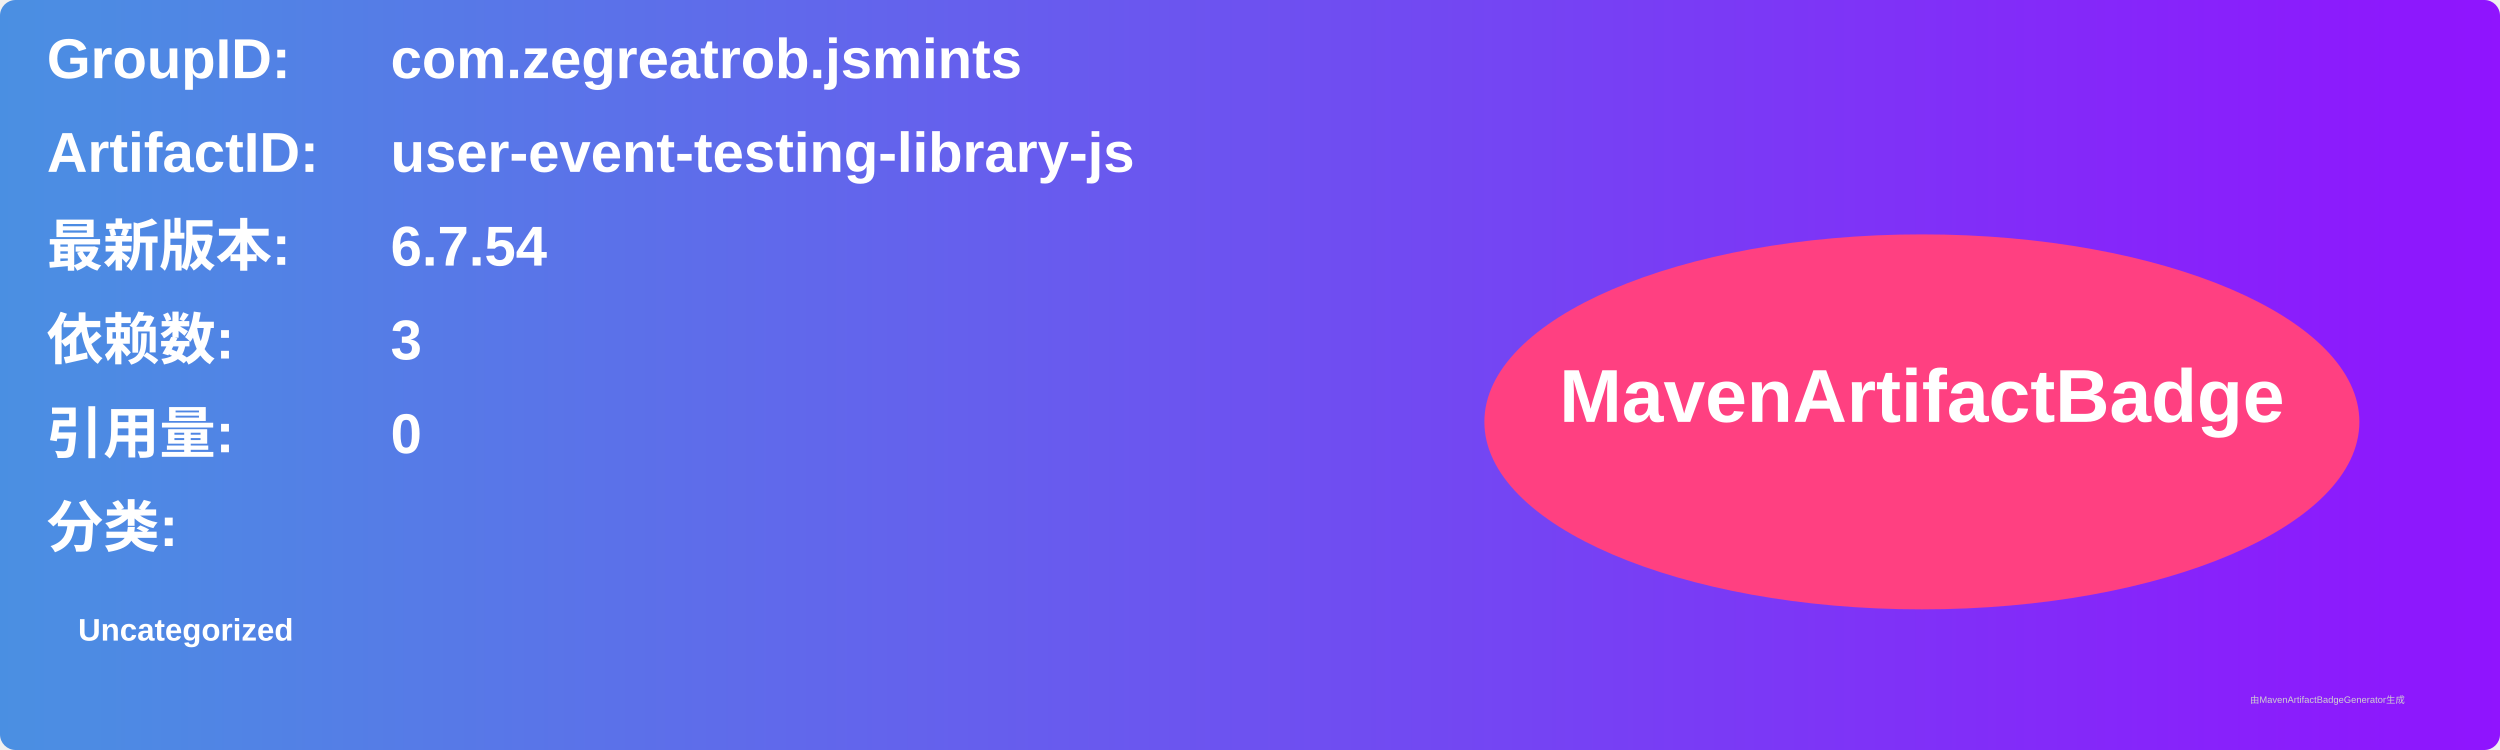
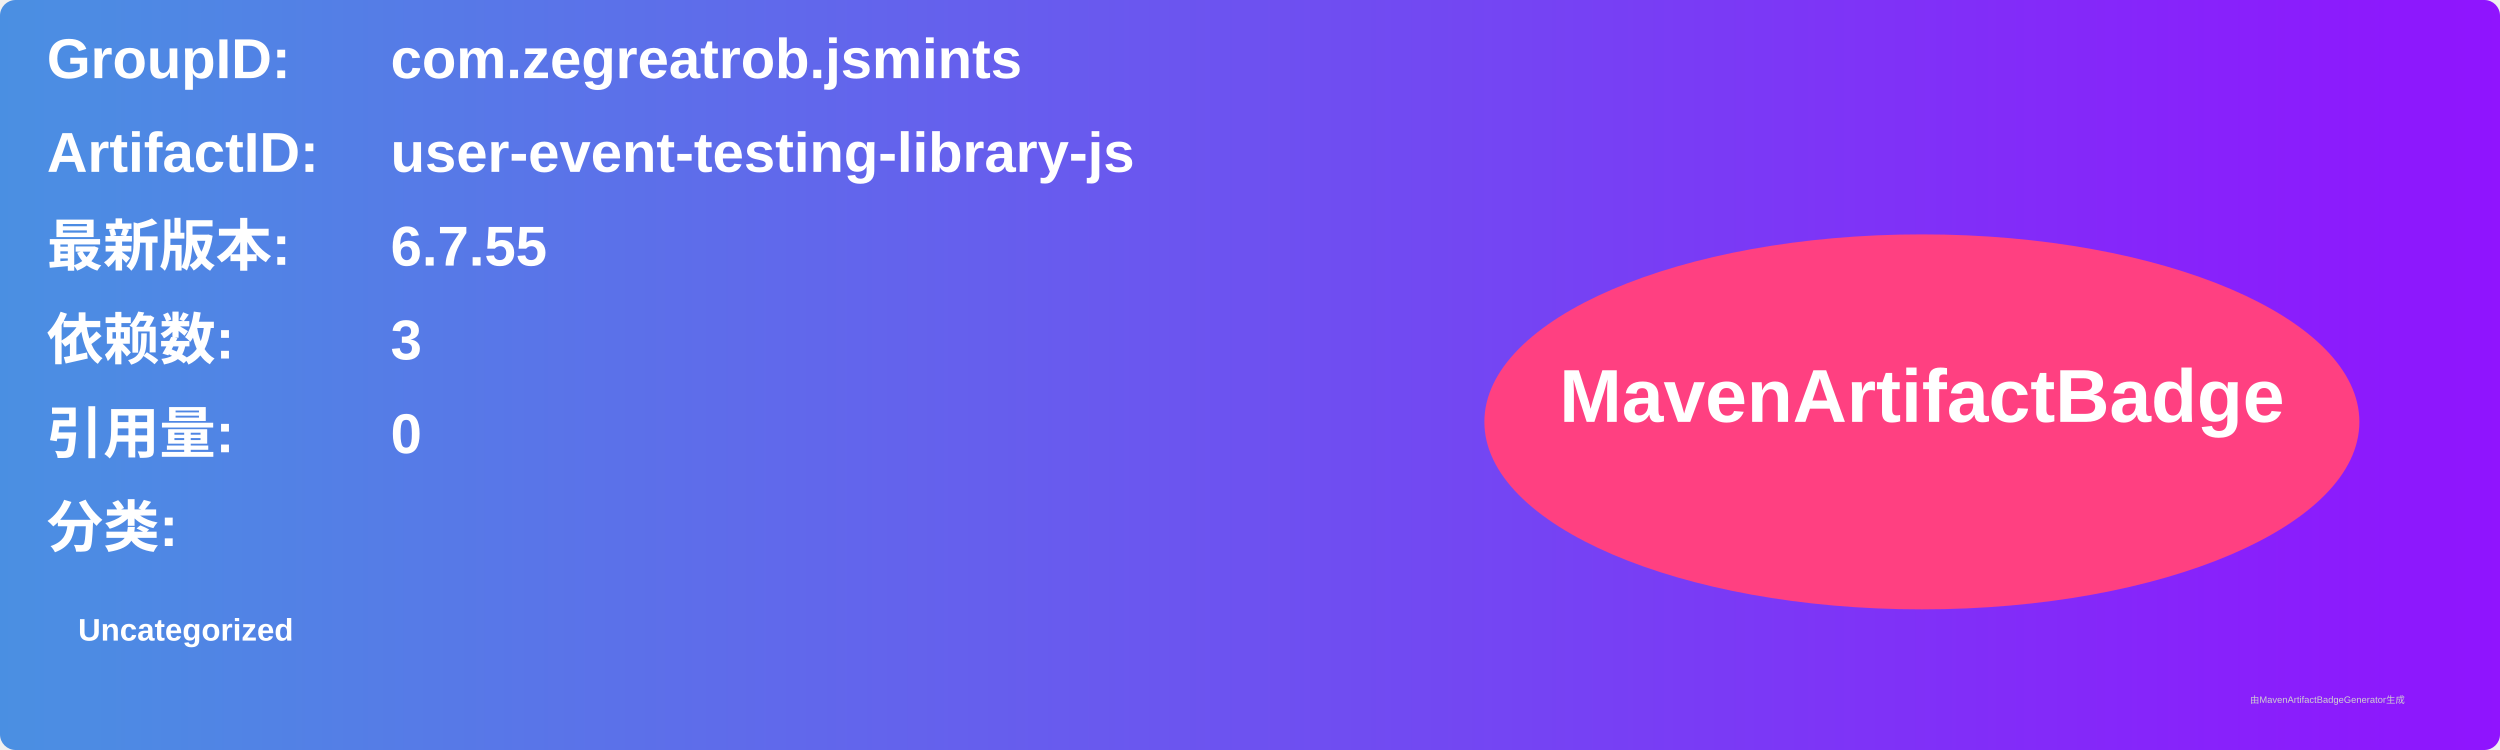
<svg xmlns="http://www.w3.org/2000/svg" width="800" height="240" viewBox="0 0 800 240">
  <linearGradient id="grad" x1="0%" y1="0%" x2="100%" y2="0%">
    <stop offset="0%" stop-color="#4a90e2" />
    <stop offset="100%" stop-color="#9013fe" />
  </linearGradient>
  <rect width="100%" height="100%" rx="5" ry="5" fill="url(#grad)" />
  <g transform="translate(15, 15)">
    <text x="0" y="10" font-family="Arial" font-size="18" fill="white" font-weight="bold" width="260">GroupID:</text>
    <text x="110" y="10" font-family="Arial" font-size="18" fill="white" font-weight="bold" width="460">com.zegreatrob.jsmints</text>
    <text x="0" y="40" font-family="Arial" font-size="18" fill="white" font-weight="bold" width="260">ArtifactID:</text>
    <text x="110" y="40" font-family="Arial" font-size="18" fill="white" font-weight="bold" width="460">user-event-testing-library-js</text>
    <text x="0" y="70" font-family="Arial" font-size="18" fill="white" font-weight="bold">最新版本:</text>
    <text x="110" y="70" font-family="Arial" font-size="18" fill="white" font-weight="bold">
-       <tspan font-weight="bold">6.7.54</tspan>
+       <tspan font-weight="bold">6.7.55</tspan>
    </text>
    <text x="0" y="100" font-family="Arial" font-size="18" fill="white" font-weight="bold">依赖数: </text>
    <text x="110" y="100" font-family="Arial" font-size="18" fill="white">
      <tspan font-weight="bold">3</tspan>
    </text>
    <text x="0" y="130" font-family="Arial" font-size="18" fill="white" font-weight="bold">引用量: </text>
    <text x="110" y="130" font-family="Arial" font-size="18" fill="white">
      <tspan font-weight="bold">0</tspan>
    </text>
    <text x="0" y="160" font-family="Arial" font-size="18" fill="white" font-weight="bold">分类:</text>
    <text x="10" y="190" font-family="Arial" font-size="10" fill="white">
      <tspan font-weight="bold">Uncategorized</tspan>
    </text>
    <ellipse cx="600" cy="120" rx="140" ry="60" fill="#ff4081" />
    <text x="600" y="120" text-anchor="middle" font-family="Arial" font-size="24" fill="white" font-weight="bold">MavenArtifactBadge</text>
  </g>
  <text x="720" y="225" font-family="Arial" font-size="3" fill="#d0d0d0">由MavenArtifactBadgeGenerator生成</text>
</svg>
